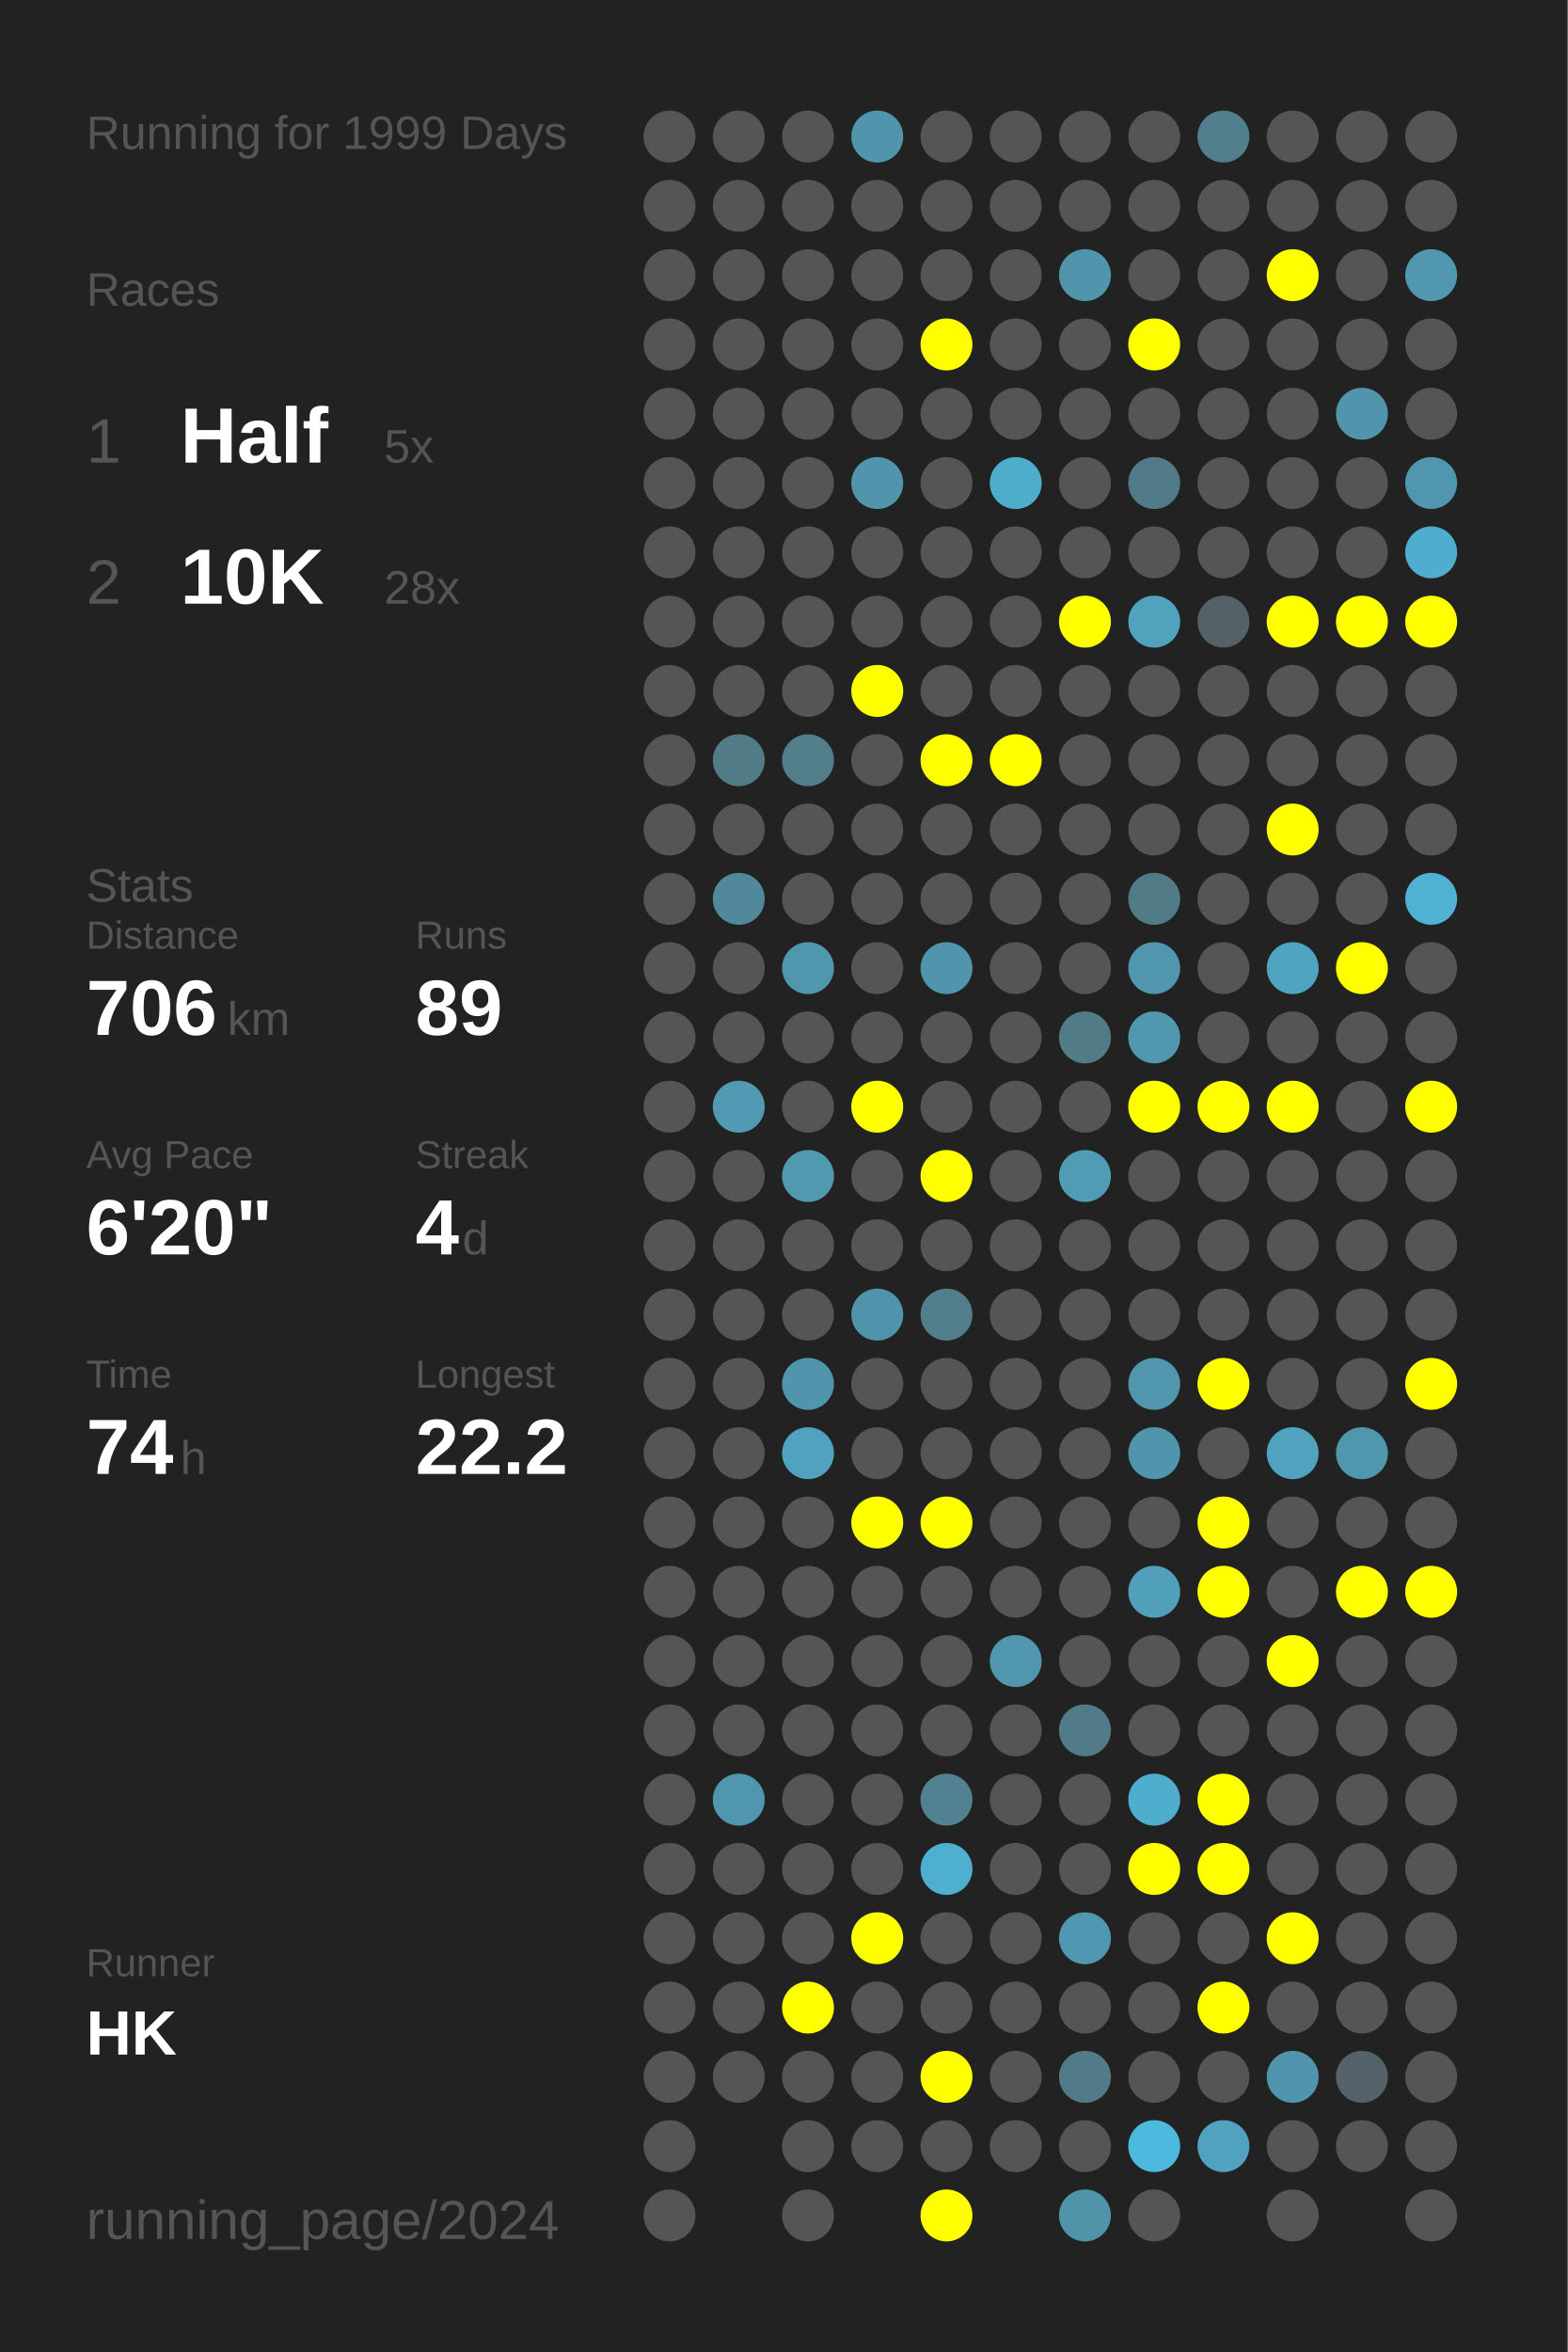
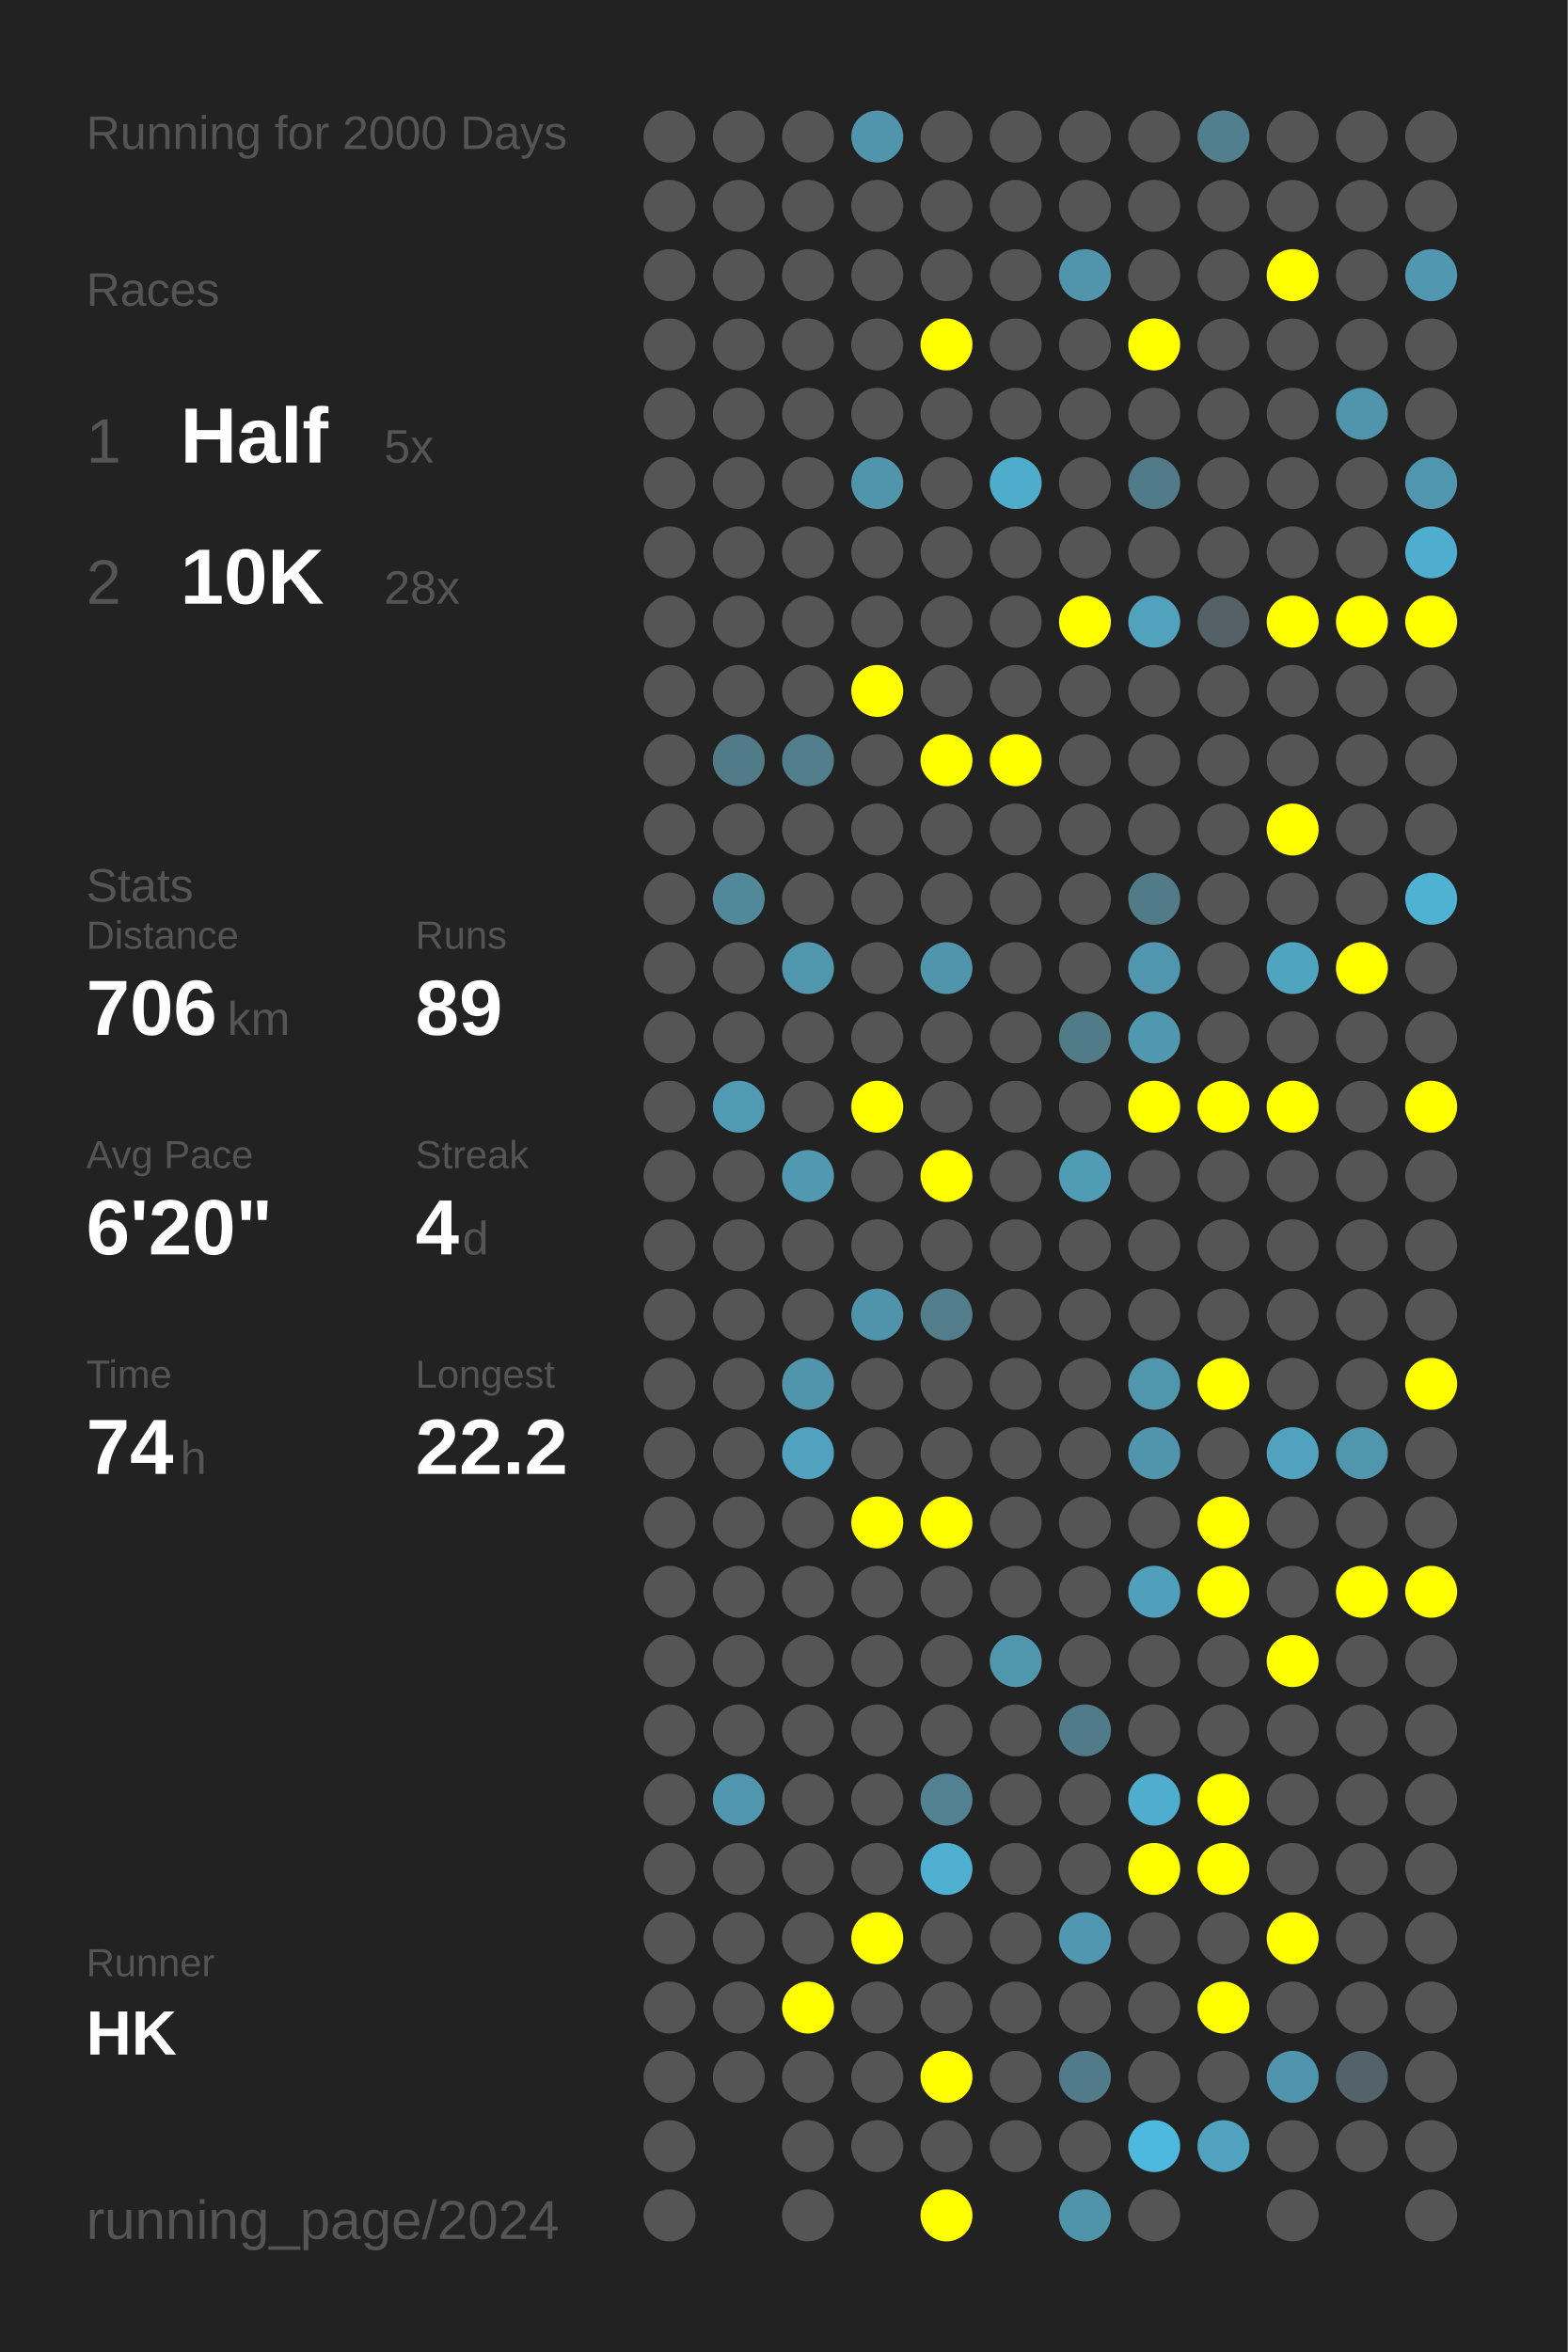
<svg xmlns="http://www.w3.org/2000/svg" baseProfile="full" height="300mm" version="1.1" viewBox="0,0,200,300" width="200mm">
  <defs />
  <rect fill="#222222" height="300" width="200" x="0" y="0" />
-   <text fill="#555555" style="font-size:6px; font-family:Arial;" x="11" y="19">Running for 1999 Days</text>
+   <text fill="#555555" style="font-size:6px; font-family:Arial;" x="11" y="19">Running for 2000 Days</text>
  <text fill="#555555" style="font-size:6px; font-family:Arial;" x="11" y="39">Races</text>
  <text fill="#555555" style="font-size:8px; font-family:Arial;" x="11" y="59">1</text>
  <text fill="#FFFFFF" style="font-size:10px; font-family:Arial; font-weight:bold;" x="23" y="59">Half</text>
  <text fill="#555555" style="font-size:6px; font-family:Arial;" x="49" y="59">5x</text>
  <text fill="#555555" style="font-size:8px; font-family:Arial;" x="11" y="77">2</text>
  <text fill="#FFFFFF" style="font-size:10px; font-family:Arial; font-weight:bold;" x="23" y="77">10K</text>
  <text fill="#555555" style="font-size:6px; font-family:Arial;" x="49" y="77">28x</text>
  <text fill="#555555" style="font-size:6px; font-family:Arial;" x="11" y="115">Stats</text>
  <text fill="#555555" style="font-size:5px; font-family:Arial;" x="11" y="121">Distance</text>
  <text fill="#FFFFFF" style="font-size:10px; font-family:Arial; font-weight:bold;" x="11" y="132">706</text>
  <text fill="#555555" style="font-size:6px; font-family:Arial;" x="29" y="132">km</text>
  <text fill="#555555" style="font-size:5px; font-family:Arial;" x="53" y="121">Runs</text>
  <text fill="#FFFFFF" style="font-size:10px; font-family:Arial; font-weight:bold;" x="53" y="132">89</text>
  <text fill="#555555" style="font-size:5px; font-family:Arial;" x="11" y="149">Avg Pace</text>
  <text fill="#FFFFFF" style="font-size:10px; font-family:Arial; font-weight:bold;" x="11" y="160">6'20"</text>
  <text fill="#555555" style="font-size:5px; font-family:Arial;" x="53" y="149">Streak</text>
  <text fill="#FFFFFF" style="font-size:10px; font-family:Arial; font-weight:bold;" x="53" y="160">4</text>
  <text fill="#555555" style="font-size:6px; font-family:Arial;" x="59" y="160">d</text>
  <text fill="#555555" style="font-size:5px; font-family:Arial;" x="11" y="177">Time</text>
  <text fill="#FFFFFF" style="font-size:10px; font-family:Arial; font-weight:bold;" x="11" y="188">74</text>
  <text fill="#555555" style="font-size:6px; font-family:Arial;" x="23" y="188">h</text>
  <text fill="#555555" style="font-size:5px; font-family:Arial;" x="53" y="177">Longest</text>
  <text fill="#FFFFFF" style="font-size:10px; font-family:Arial; font-weight:bold;" x="53" y="188">22.2</text>
  <text fill="#555555" style="font-size:5px; font-family:Arial;" x="11" y="252.065">Runner</text>
  <text fill="#FFFFFF" style="font-size:8px; font-family:Arial; font-weight:bold;" x="11" y="262.065">HK</text>
  <text fill="#555555" style="font-size:7px; font-family:Arial;" x="11" y="285.581">running_page/2024</text>
  <circle cx="85.417" cy="17.419" fill="#555555" r="3.312" />
  <circle cx="85.417" cy="26.258" fill="#555555" r="3.312" />
  <circle cx="85.417" cy="35.097" fill="#555555" r="3.312" />
  <circle cx="85.417" cy="43.935" fill="#555555" r="3.312" />
  <circle cx="85.417" cy="52.774" fill="#555555" r="3.312" />
  <circle cx="85.417" cy="61.613" fill="#555555" r="3.312" />
  <circle cx="85.417" cy="70.452" fill="#555555" r="3.312" />
  <circle cx="85.417" cy="79.29" fill="#555555" r="3.312" />
  <circle cx="85.417" cy="88.129" fill="#555555" r="3.312" />
  <circle cx="85.417" cy="96.968" fill="#555555" r="3.312" />
  <circle cx="85.417" cy="105.806" fill="#555555" r="3.312" />
  <circle cx="85.417" cy="114.645" fill="#555555" r="3.312" />
  <circle cx="85.417" cy="123.484" fill="#555555" r="3.312" />
  <circle cx="85.417" cy="132.323" fill="#555555" r="3.312" />
  <circle cx="85.417" cy="141.161" fill="#555555" r="3.312" />
  <circle cx="85.417" cy="150" fill="#555555" r="3.312" />
  <circle cx="85.417" cy="158.839" fill="#555555" r="3.312" />
  <circle cx="85.417" cy="167.677" fill="#555555" r="3.312" />
  <circle cx="85.417" cy="176.516" fill="#555555" r="3.312" />
  <circle cx="85.417" cy="185.355" fill="#555555" r="3.312" />
  <circle cx="85.417" cy="194.194" fill="#555555" r="3.312" />
  <circle cx="85.417" cy="203.032" fill="#555555" r="3.312" />
  <circle cx="85.417" cy="211.871" fill="#555555" r="3.312" />
  <circle cx="85.417" cy="220.71" fill="#555555" r="3.312" />
  <circle cx="85.417" cy="229.548" fill="#555555" r="3.312" />
  <circle cx="85.417" cy="238.387" fill="#555555" r="3.312" />
  <circle cx="85.417" cy="247.226" fill="#555555" r="3.312" />
  <circle cx="85.417" cy="256.065" fill="#555555" r="3.312" />
  <circle cx="85.417" cy="264.903" fill="#555555" r="3.312" />
  <circle cx="85.417" cy="273.742" fill="#555555" r="3.312" />
  <circle cx="85.417" cy="282.581" fill="#555555" r="3.312" />
  <circle cx="94.25" cy="17.419" fill="#555555" r="3.312" />
  <circle cx="94.25" cy="26.258" fill="#555555" r="3.312" />
  <circle cx="94.25" cy="35.097" fill="#555555" r="3.312" />
  <circle cx="94.25" cy="43.935" fill="#555555" r="3.312" />
  <circle cx="94.25" cy="52.774" fill="#555555" r="3.312" />
  <circle cx="94.25" cy="61.613" fill="#555555" r="3.312" />
  <circle cx="94.25" cy="70.452" fill="#555555" r="3.312" />
  <circle cx="94.25" cy="79.29" fill="#555555" r="3.312" />
  <circle cx="94.25" cy="88.129" fill="#555555" r="3.312" />
  <circle cx="94.25" cy="96.968" fill="#527b88" r="3.312" />
  <circle cx="94.25" cy="105.806" fill="#555555" r="3.312" />
  <circle cx="94.25" cy="114.645" fill="#51889a" r="3.312" />
  <circle cx="94.25" cy="123.484" fill="#555555" r="3.312" />
  <circle cx="94.25" cy="132.323" fill="#555555" r="3.312" />
  <circle cx="94.25" cy="141.161" fill="#509ab3" r="3.312" />
  <circle cx="94.25" cy="150" fill="#555555" r="3.312" />
  <circle cx="94.25" cy="158.839" fill="#555555" r="3.312" />
  <circle cx="94.25" cy="167.677" fill="#555555" r="3.312" />
  <circle cx="94.25" cy="176.516" fill="#555555" r="3.312" />
  <circle cx="94.25" cy="185.355" fill="#555555" r="3.312" />
  <circle cx="94.25" cy="194.194" fill="#555555" r="3.312" />
  <circle cx="94.25" cy="203.032" fill="#555555" r="3.312" />
  <circle cx="94.25" cy="211.871" fill="#555555" r="3.312" />
  <circle cx="94.25" cy="220.71" fill="#555555" r="3.312" />
  <circle cx="94.25" cy="229.548" fill="#5096ae" r="3.312" />
  <circle cx="94.25" cy="238.387" fill="#555555" r="3.312" />
  <circle cx="94.25" cy="247.226" fill="#555555" r="3.312" />
  <circle cx="94.25" cy="256.065" fill="#555555" r="3.312" />
  <circle cx="94.25" cy="264.903" fill="#555555" r="3.312" />
  <circle cx="103.083" cy="17.419" fill="#555555" r="3.312" />
  <circle cx="103.083" cy="26.258" fill="#555555" r="3.312" />
  <circle cx="103.083" cy="35.097" fill="#555555" r="3.312" />
  <circle cx="103.083" cy="43.935" fill="#555555" r="3.312" />
  <circle cx="103.083" cy="52.774" fill="#555555" r="3.312" />
  <circle cx="103.083" cy="61.613" fill="#555555" r="3.312" />
  <circle cx="103.083" cy="70.452" fill="#555555" r="3.312" />
  <circle cx="103.083" cy="79.29" fill="#555555" r="3.312" />
  <circle cx="103.083" cy="88.129" fill="#555555" r="3.312" />
  <circle cx="103.083" cy="96.968" fill="#527d8b" r="3.312" />
  <circle cx="103.083" cy="105.806" fill="#555555" r="3.312" />
  <circle cx="103.083" cy="114.645" fill="#555555" r="3.312" />
  <circle cx="103.083" cy="123.484" fill="#5096ad" r="3.312" />
  <circle cx="103.083" cy="132.323" fill="#555555" r="3.312" />
  <circle cx="103.083" cy="141.161" fill="#555555" r="3.312" />
  <circle cx="103.083" cy="150" fill="#5099b1" r="3.312" />
  <circle cx="103.083" cy="158.839" fill="#555555" r="3.312" />
  <circle cx="103.083" cy="167.677" fill="#555555" r="3.312" />
  <circle cx="103.083" cy="176.516" fill="#5095ac" r="3.312" />
  <circle cx="103.083" cy="185.355" fill="#50a2be" r="3.312" />
  <circle cx="103.083" cy="194.194" fill="#555555" r="3.312" />
  <circle cx="103.083" cy="203.032" fill="#555555" r="3.312" />
  <circle cx="103.083" cy="211.871" fill="#555555" r="3.312" />
  <circle cx="103.083" cy="220.71" fill="#555555" r="3.312" />
  <circle cx="103.083" cy="229.548" fill="#555555" r="3.312" />
  <circle cx="103.083" cy="238.387" fill="#555555" r="3.312" />
  <circle cx="103.083" cy="247.226" fill="#555555" r="3.312" />
  <circle cx="103.083" cy="256.065" fill="#FFFF00" r="3.312" />
  <circle cx="103.083" cy="264.903" fill="#555555" r="3.312" />
  <circle cx="103.083" cy="273.742" fill="#555555" r="3.312" />
  <circle cx="103.083" cy="282.581" fill="#555555" r="3.312" />
  <circle cx="111.917" cy="17.419" fill="#5095ac" r="3.312" />
  <circle cx="111.917" cy="26.258" fill="#555555" r="3.312" />
  <circle cx="111.917" cy="35.097" fill="#555555" r="3.312" />
  <circle cx="111.917" cy="43.935" fill="#555555" r="3.312" />
  <circle cx="111.917" cy="52.774" fill="#555555" r="3.312" />
  <circle cx="111.917" cy="61.613" fill="#5095ac" r="3.312" />
  <circle cx="111.917" cy="70.452" fill="#555555" r="3.312" />
  <circle cx="111.917" cy="79.29" fill="#555555" r="3.312" />
  <circle cx="111.917" cy="88.129" fill="#FFFF00" r="3.312" />
  <circle cx="111.917" cy="96.968" fill="#555555" r="3.312" />
  <circle cx="111.917" cy="105.806" fill="#555555" r="3.312" />
  <circle cx="111.917" cy="114.645" fill="#555555" r="3.312" />
  <circle cx="111.917" cy="123.484" fill="#555555" r="3.312" />
  <circle cx="111.917" cy="132.323" fill="#555555" r="3.312" />
  <circle cx="111.917" cy="141.161" fill="#FFFF00" r="3.312" />
  <circle cx="111.917" cy="150" fill="#555555" r="3.312" />
  <circle cx="111.917" cy="158.839" fill="#555555" r="3.312" />
  <circle cx="111.917" cy="167.677" fill="#5094ab" r="3.312" />
  <circle cx="111.917" cy="176.516" fill="#555555" r="3.312" />
  <circle cx="111.917" cy="185.355" fill="#555555" r="3.312" />
  <circle cx="111.917" cy="194.194" fill="#FFFF00" r="3.312" />
  <circle cx="111.917" cy="203.032" fill="#555555" r="3.312" />
  <circle cx="111.917" cy="211.871" fill="#555555" r="3.312" />
  <circle cx="111.917" cy="220.71" fill="#555555" r="3.312" />
  <circle cx="111.917" cy="229.548" fill="#555555" r="3.312" />
  <circle cx="111.917" cy="238.387" fill="#555555" r="3.312" />
  <circle cx="111.917" cy="247.226" fill="#FFFF00" r="3.312" />
  <circle cx="111.917" cy="256.065" fill="#555555" r="3.312" />
  <circle cx="111.917" cy="264.903" fill="#555555" r="3.312" />
  <circle cx="111.917" cy="273.742" fill="#555555" r="3.312" />
  <circle cx="120.75" cy="17.419" fill="#555555" r="3.312" />
  <circle cx="120.75" cy="26.258" fill="#555555" r="3.312" />
  <circle cx="120.75" cy="35.097" fill="#555555" r="3.312" />
  <circle cx="120.75" cy="43.935" fill="#FFFF00" r="3.312" />
  <circle cx="120.75" cy="52.774" fill="#555555" r="3.312" />
  <circle cx="120.75" cy="61.613" fill="#555555" r="3.312" />
  <circle cx="120.75" cy="70.452" fill="#555555" r="3.312" />
  <circle cx="120.75" cy="79.29" fill="#555555" r="3.312" />
  <circle cx="120.75" cy="88.129" fill="#555555" r="3.312" />
  <circle cx="120.75" cy="96.968" fill="#FFFF00" r="3.312" />
  <circle cx="120.75" cy="105.806" fill="#555555" r="3.312" />
  <circle cx="120.75" cy="114.645" fill="#555555" r="3.312" />
  <circle cx="120.75" cy="123.484" fill="#5095ac" r="3.312" />
  <circle cx="120.75" cy="132.323" fill="#555555" r="3.312" />
  <circle cx="120.75" cy="141.161" fill="#555555" r="3.312" />
  <circle cx="120.75" cy="150" fill="#FFFF00" r="3.312" />
  <circle cx="120.75" cy="158.839" fill="#555555" r="3.312" />
  <circle cx="120.75" cy="167.677" fill="#527d8b" r="3.312" />
  <circle cx="120.75" cy="176.516" fill="#555555" r="3.312" />
  <circle cx="120.75" cy="185.355" fill="#555555" r="3.312" />
  <circle cx="120.75" cy="194.194" fill="#FFFF00" r="3.312" />
  <circle cx="120.75" cy="203.032" fill="#555555" r="3.312" />
  <circle cx="120.75" cy="211.871" fill="#555555" r="3.312" />
  <circle cx="120.75" cy="220.71" fill="#555555" r="3.312" />
  <circle cx="120.75" cy="229.548" fill="#528292" r="3.312" />
  <circle cx="120.75" cy="238.387" fill="#4fafd0" r="3.312" />
  <circle cx="120.75" cy="247.226" fill="#555555" r="3.312" />
  <circle cx="120.75" cy="256.065" fill="#555555" r="3.312" />
  <circle cx="120.75" cy="264.903" fill="#FFFF00" r="3.312" />
  <circle cx="120.75" cy="273.742" fill="#555555" r="3.312" />
  <circle cx="120.75" cy="282.581" fill="#FFFF00" r="3.312" />
  <circle cx="129.583" cy="17.419" fill="#555555" r="3.312" />
  <circle cx="129.583" cy="26.258" fill="#555555" r="3.312" />
  <circle cx="129.583" cy="35.097" fill="#555555" r="3.312" />
  <circle cx="129.583" cy="43.935" fill="#555555" r="3.312" />
  <circle cx="129.583" cy="52.774" fill="#555555" r="3.312" />
  <circle cx="129.583" cy="61.613" fill="#4fadcc" r="3.312" />
  <circle cx="129.583" cy="70.452" fill="#555555" r="3.312" />
  <circle cx="129.583" cy="79.29" fill="#555555" r="3.312" />
  <circle cx="129.583" cy="88.129" fill="#555555" r="3.312" />
  <circle cx="129.583" cy="96.968" fill="#FFFF00" r="3.312" />
  <circle cx="129.583" cy="105.806" fill="#555555" r="3.312" />
  <circle cx="129.583" cy="114.645" fill="#555555" r="3.312" />
  <circle cx="129.583" cy="123.484" fill="#555555" r="3.312" />
  <circle cx="129.583" cy="132.323" fill="#555555" r="3.312" />
  <circle cx="129.583" cy="141.161" fill="#555555" r="3.312" />
  <circle cx="129.583" cy="150" fill="#555555" r="3.312" />
  <circle cx="129.583" cy="158.839" fill="#555555" r="3.312" />
  <circle cx="129.583" cy="167.677" fill="#555555" r="3.312" />
  <circle cx="129.583" cy="176.516" fill="#555555" r="3.312" />
  <circle cx="129.583" cy="185.355" fill="#555555" r="3.312" />
  <circle cx="129.583" cy="194.194" fill="#555555" r="3.312" />
  <circle cx="129.583" cy="203.032" fill="#555555" r="3.312" />
  <circle cx="129.583" cy="211.871" fill="#5097ae" r="3.312" />
  <circle cx="129.583" cy="220.71" fill="#555555" r="3.312" />
  <circle cx="129.583" cy="229.548" fill="#555555" r="3.312" />
  <circle cx="129.583" cy="238.387" fill="#555555" r="3.312" />
  <circle cx="129.583" cy="247.226" fill="#555555" r="3.312" />
  <circle cx="129.583" cy="256.065" fill="#555555" r="3.312" />
  <circle cx="129.583" cy="264.903" fill="#555555" r="3.312" />
  <circle cx="129.583" cy="273.742" fill="#555555" r="3.312" />
  <circle cx="138.417" cy="17.419" fill="#555555" r="3.312" />
  <circle cx="138.417" cy="26.258" fill="#555555" r="3.312" />
  <circle cx="138.417" cy="35.097" fill="#5095ac" r="3.312" />
  <circle cx="138.417" cy="43.935" fill="#555555" r="3.312" />
  <circle cx="138.417" cy="52.774" fill="#555555" r="3.312" />
  <circle cx="138.417" cy="61.613" fill="#555555" r="3.312" />
  <circle cx="138.417" cy="70.452" fill="#555555" r="3.312" />
  <circle cx="138.417" cy="79.29" fill="#FFFF00" r="3.312" />
  <circle cx="138.417" cy="88.129" fill="#555555" r="3.312" />
  <circle cx="138.417" cy="96.968" fill="#555555" r="3.312" />
  <circle cx="138.417" cy="105.806" fill="#555555" r="3.312" />
  <circle cx="138.417" cy="114.645" fill="#555555" r="3.312" />
  <circle cx="138.417" cy="123.484" fill="#555555" r="3.312" />
  <circle cx="138.417" cy="132.323" fill="#527b88" r="3.312" />
  <circle cx="138.417" cy="141.161" fill="#555555" r="3.312" />
  <circle cx="138.417" cy="150" fill="#509cb5" r="3.312" />
  <circle cx="138.417" cy="158.839" fill="#555555" r="3.312" />
  <circle cx="138.417" cy="167.677" fill="#555555" r="3.312" />
  <circle cx="138.417" cy="176.516" fill="#555555" r="3.312" />
  <circle cx="138.417" cy="185.355" fill="#555555" r="3.312" />
  <circle cx="138.417" cy="194.194" fill="#555555" r="3.312" />
  <circle cx="138.417" cy="203.032" fill="#555555" r="3.312" />
  <circle cx="138.417" cy="211.871" fill="#555555" r="3.312" />
  <circle cx="138.417" cy="220.71" fill="#527b89" r="3.312" />
  <circle cx="138.417" cy="229.548" fill="#555555" r="3.312" />
  <circle cx="138.417" cy="238.387" fill="#555555" r="3.312" />
  <circle cx="138.417" cy="247.226" fill="#5098b1" r="3.312" />
  <circle cx="138.417" cy="256.065" fill="#555555" r="3.312" />
  <circle cx="138.417" cy="264.903" fill="#527b89" r="3.312" />
  <circle cx="138.417" cy="273.742" fill="#555555" r="3.312" />
  <circle cx="138.417" cy="282.581" fill="#5094aa" r="3.312" />
  <circle cx="147.25" cy="17.419" fill="#555555" r="3.312" />
  <circle cx="147.25" cy="26.258" fill="#555555" r="3.312" />
  <circle cx="147.25" cy="35.097" fill="#555555" r="3.312" />
  <circle cx="147.25" cy="43.935" fill="#FFFF00" r="3.312" />
  <circle cx="147.25" cy="52.774" fill="#555555" r="3.312" />
  <circle cx="147.25" cy="61.613" fill="#527b89" r="3.312" />
  <circle cx="147.25" cy="70.452" fill="#555555" r="3.312" />
  <circle cx="147.25" cy="79.29" fill="#50a2bd" r="3.312" />
  <circle cx="147.25" cy="88.129" fill="#555555" r="3.312" />
  <circle cx="147.25" cy="96.968" fill="#555555" r="3.312" />
  <circle cx="147.25" cy="105.806" fill="#555555" r="3.312" />
  <circle cx="147.25" cy="114.645" fill="#527b88" r="3.312" />
  <circle cx="147.25" cy="123.484" fill="#5096ae" r="3.312" />
  <circle cx="147.25" cy="132.323" fill="#5098b0" r="3.312" />
  <circle cx="147.25" cy="141.161" fill="#FFFF00" r="3.312" />
  <circle cx="147.25" cy="150" fill="#555555" r="3.312" />
  <circle cx="147.25" cy="158.839" fill="#555555" r="3.312" />
  <circle cx="147.25" cy="167.677" fill="#555555" r="3.312" />
  <circle cx="147.25" cy="176.516" fill="#5096ad" r="3.312" />
  <circle cx="147.25" cy="185.355" fill="#5095ac" r="3.312" />
  <circle cx="147.25" cy="194.194" fill="#555555" r="3.312" />
  <circle cx="147.25" cy="203.032" fill="#50a0bb" r="3.312" />
  <circle cx="147.25" cy="211.871" fill="#555555" r="3.312" />
  <circle cx="147.25" cy="220.71" fill="#555555" r="3.312" />
  <circle cx="147.25" cy="229.548" fill="#4fadcd" r="3.312" />
  <circle cx="147.25" cy="238.387" fill="#FFFF00" r="3.312" />
  <circle cx="147.25" cy="247.226" fill="#555555" r="3.312" />
  <circle cx="147.25" cy="256.065" fill="#555555" r="3.312" />
  <circle cx="147.25" cy="264.903" fill="#555555" r="3.312" />
  <circle cx="147.25" cy="273.742" fill="#4eb9de" r="3.312" />
  <circle cx="147.25" cy="282.581" fill="#555555" r="3.312" />
  <circle cx="156.083" cy="17.419" fill="#527f8e" r="3.312" />
  <circle cx="156.083" cy="26.258" fill="#555555" r="3.312" />
  <circle cx="156.083" cy="35.097" fill="#555555" r="3.312" />
  <circle cx="156.083" cy="43.935" fill="#555555" r="3.312" />
  <circle cx="156.083" cy="52.774" fill="#555555" r="3.312" />
  <circle cx="156.083" cy="61.613" fill="#555555" r="3.312" />
  <circle cx="156.083" cy="70.452" fill="#555555" r="3.312" />
  <circle cx="156.083" cy="79.29" fill="#546166" r="3.312" />
  <circle cx="156.083" cy="88.129" fill="#555555" r="3.312" />
  <circle cx="156.083" cy="96.968" fill="#555555" r="3.312" />
  <circle cx="156.083" cy="105.806" fill="#555555" r="3.312" />
  <circle cx="156.083" cy="114.645" fill="#555555" r="3.312" />
  <circle cx="156.083" cy="123.484" fill="#555555" r="3.312" />
  <circle cx="156.083" cy="132.323" fill="#555555" r="3.312" />
  <circle cx="156.083" cy="141.161" fill="#FFFF00" r="3.312" />
  <circle cx="156.083" cy="150" fill="#555555" r="3.312" />
  <circle cx="156.083" cy="158.839" fill="#555555" r="3.312" />
  <circle cx="156.083" cy="167.677" fill="#555555" r="3.312" />
  <circle cx="156.083" cy="176.516" fill="#FFFF00" r="3.312" />
  <circle cx="156.083" cy="185.355" fill="#555555" r="3.312" />
  <circle cx="156.083" cy="194.194" fill="#FFFF00" r="3.312" />
  <circle cx="156.083" cy="203.032" fill="#FFFF00" r="3.312" />
  <circle cx="156.083" cy="211.871" fill="#555555" r="3.312" />
  <circle cx="156.083" cy="220.71" fill="#555555" r="3.312" />
  <circle cx="156.083" cy="229.548" fill="#FFFF00" r="3.312" />
  <circle cx="156.083" cy="238.387" fill="#FFFF00" r="3.312" />
  <circle cx="156.083" cy="247.226" fill="#555555" r="3.312" />
  <circle cx="156.083" cy="256.065" fill="#FFFF00" r="3.312" />
  <circle cx="156.083" cy="264.903" fill="#555555" r="3.312" />
  <circle cx="156.083" cy="273.742" fill="#50a2be" r="3.312" />
  <circle cx="164.917" cy="17.419" fill="#555555" r="3.312" />
  <circle cx="164.917" cy="26.258" fill="#555555" r="3.312" />
  <circle cx="164.917" cy="35.097" fill="#FFFF00" r="3.312" />
  <circle cx="164.917" cy="43.935" fill="#555555" r="3.312" />
  <circle cx="164.917" cy="52.774" fill="#555555" r="3.312" />
  <circle cx="164.917" cy="61.613" fill="#555555" r="3.312" />
  <circle cx="164.917" cy="70.452" fill="#555555" r="3.312" />
  <circle cx="164.917" cy="79.29" fill="#FFFF00" r="3.312" />
  <circle cx="164.917" cy="88.129" fill="#555555" r="3.312" />
  <circle cx="164.917" cy="96.968" fill="#555555" r="3.312" />
  <circle cx="164.917" cy="105.806" fill="#FFFF00" r="3.312" />
  <circle cx="164.917" cy="114.645" fill="#555555" r="3.312" />
  <circle cx="164.917" cy="123.484" fill="#4fa4c0" r="3.312" />
  <circle cx="164.917" cy="132.323" fill="#555555" r="3.312" />
  <circle cx="164.917" cy="141.161" fill="#FFFF00" r="3.312" />
  <circle cx="164.917" cy="150" fill="#555555" r="3.312" />
  <circle cx="164.917" cy="158.839" fill="#555555" r="3.312" />
  <circle cx="164.917" cy="167.677" fill="#555555" r="3.312" />
  <circle cx="164.917" cy="176.516" fill="#555555" r="3.312" />
  <circle cx="164.917" cy="185.355" fill="#50a2be" r="3.312" />
  <circle cx="164.917" cy="194.194" fill="#555555" r="3.312" />
  <circle cx="164.917" cy="203.032" fill="#555555" r="3.312" />
  <circle cx="164.917" cy="211.871" fill="#FFFF00" r="3.312" />
  <circle cx="164.917" cy="220.71" fill="#555555" r="3.312" />
  <circle cx="164.917" cy="229.548" fill="#555555" r="3.312" />
  <circle cx="164.917" cy="238.387" fill="#555555" r="3.312" />
  <circle cx="164.917" cy="247.226" fill="#FFFF00" r="3.312" />
  <circle cx="164.917" cy="256.065" fill="#555555" r="3.312" />
  <circle cx="164.917" cy="264.903" fill="#5095ad" r="3.312" />
  <circle cx="164.917" cy="273.742" fill="#555555" r="3.312" />
  <circle cx="164.917" cy="282.581" fill="#555555" r="3.312" />
  <circle cx="173.75" cy="17.419" fill="#555555" r="3.312" />
  <circle cx="173.75" cy="26.258" fill="#555555" r="3.312" />
  <circle cx="173.75" cy="35.097" fill="#555555" r="3.312" />
  <circle cx="173.75" cy="43.935" fill="#555555" r="3.312" />
  <circle cx="173.75" cy="52.774" fill="#5095ac" r="3.312" />
  <circle cx="173.75" cy="61.613" fill="#555555" r="3.312" />
  <circle cx="173.75" cy="70.452" fill="#555555" r="3.312" />
  <circle cx="173.75" cy="79.29" fill="#FFFF00" r="3.312" />
  <circle cx="173.75" cy="88.129" fill="#555555" r="3.312" />
  <circle cx="173.75" cy="96.968" fill="#555555" r="3.312" />
  <circle cx="173.75" cy="105.806" fill="#555555" r="3.312" />
  <circle cx="173.75" cy="114.645" fill="#555555" r="3.312" />
  <circle cx="173.75" cy="123.484" fill="#FFFF00" r="3.312" />
  <circle cx="173.75" cy="132.323" fill="#555555" r="3.312" />
  <circle cx="173.75" cy="141.161" fill="#555555" r="3.312" />
  <circle cx="173.75" cy="150" fill="#555555" r="3.312" />
  <circle cx="173.75" cy="158.839" fill="#555555" r="3.312" />
  <circle cx="173.75" cy="167.677" fill="#555555" r="3.312" />
  <circle cx="173.75" cy="176.516" fill="#555555" r="3.312" />
  <circle cx="173.75" cy="185.355" fill="#5097ae" r="3.312" />
  <circle cx="173.75" cy="194.194" fill="#555555" r="3.312" />
  <circle cx="173.75" cy="203.032" fill="#FFFF00" r="3.312" />
  <circle cx="173.75" cy="211.871" fill="#555555" r="3.312" />
  <circle cx="173.75" cy="220.71" fill="#555555" r="3.312" />
  <circle cx="173.75" cy="229.548" fill="#555555" r="3.312" />
  <circle cx="173.75" cy="238.387" fill="#555555" r="3.312" />
  <circle cx="173.75" cy="247.226" fill="#555555" r="3.312" />
  <circle cx="173.75" cy="256.065" fill="#555555" r="3.312" />
  <circle cx="173.75" cy="264.903" fill="#546369" r="3.312" />
  <circle cx="173.75" cy="273.742" fill="#555555" r="3.312" />
  <circle cx="182.583" cy="17.419" fill="#555555" r="3.312" />
  <circle cx="182.583" cy="26.258" fill="#555555" r="3.312" />
  <circle cx="182.583" cy="35.097" fill="#5097af" r="3.312" />
  <circle cx="182.583" cy="43.935" fill="#555555" r="3.312" />
  <circle cx="182.583" cy="52.774" fill="#555555" r="3.312" />
  <circle cx="182.583" cy="61.613" fill="#5096ae" r="3.312" />
  <circle cx="182.583" cy="70.452" fill="#4faecf" r="3.312" />
  <circle cx="182.583" cy="79.29" fill="#FFFF00" r="3.312" />
  <circle cx="182.583" cy="88.129" fill="#555555" r="3.312" />
  <circle cx="182.583" cy="96.968" fill="#555555" r="3.312" />
  <circle cx="182.583" cy="105.806" fill="#555555" r="3.312" />
  <circle cx="182.583" cy="114.645" fill="#4fb2d3" r="3.312" />
  <circle cx="182.583" cy="123.484" fill="#555555" r="3.312" />
  <circle cx="182.583" cy="132.323" fill="#555555" r="3.312" />
  <circle cx="182.583" cy="141.161" fill="#FFFF00" r="3.312" />
  <circle cx="182.583" cy="150" fill="#555555" r="3.312" />
  <circle cx="182.583" cy="158.839" fill="#555555" r="3.312" />
  <circle cx="182.583" cy="167.677" fill="#555555" r="3.312" />
  <circle cx="182.583" cy="176.516" fill="#FFFF00" r="3.312" />
  <circle cx="182.583" cy="185.355" fill="#555555" r="3.312" />
  <circle cx="182.583" cy="194.194" fill="#555555" r="3.312" />
  <circle cx="182.583" cy="203.032" fill="#FFFF00" r="3.312" />
  <circle cx="182.583" cy="211.871" fill="#555555" r="3.312" />
  <circle cx="182.583" cy="220.71" fill="#555555" r="3.312" />
  <circle cx="182.583" cy="229.548" fill="#555555" r="3.312" />
  <circle cx="182.583" cy="238.387" fill="#555555" r="3.312" />
  <circle cx="182.583" cy="247.226" fill="#555555" r="3.312" />
  <circle cx="182.583" cy="256.065" fill="#555555" r="3.312" />
  <circle cx="182.583" cy="264.903" fill="#555555" r="3.312" />
  <circle cx="182.583" cy="273.742" fill="#555555" r="3.312" />
  <circle cx="182.583" cy="282.581" fill="#555555" r="3.312" />
</svg>
